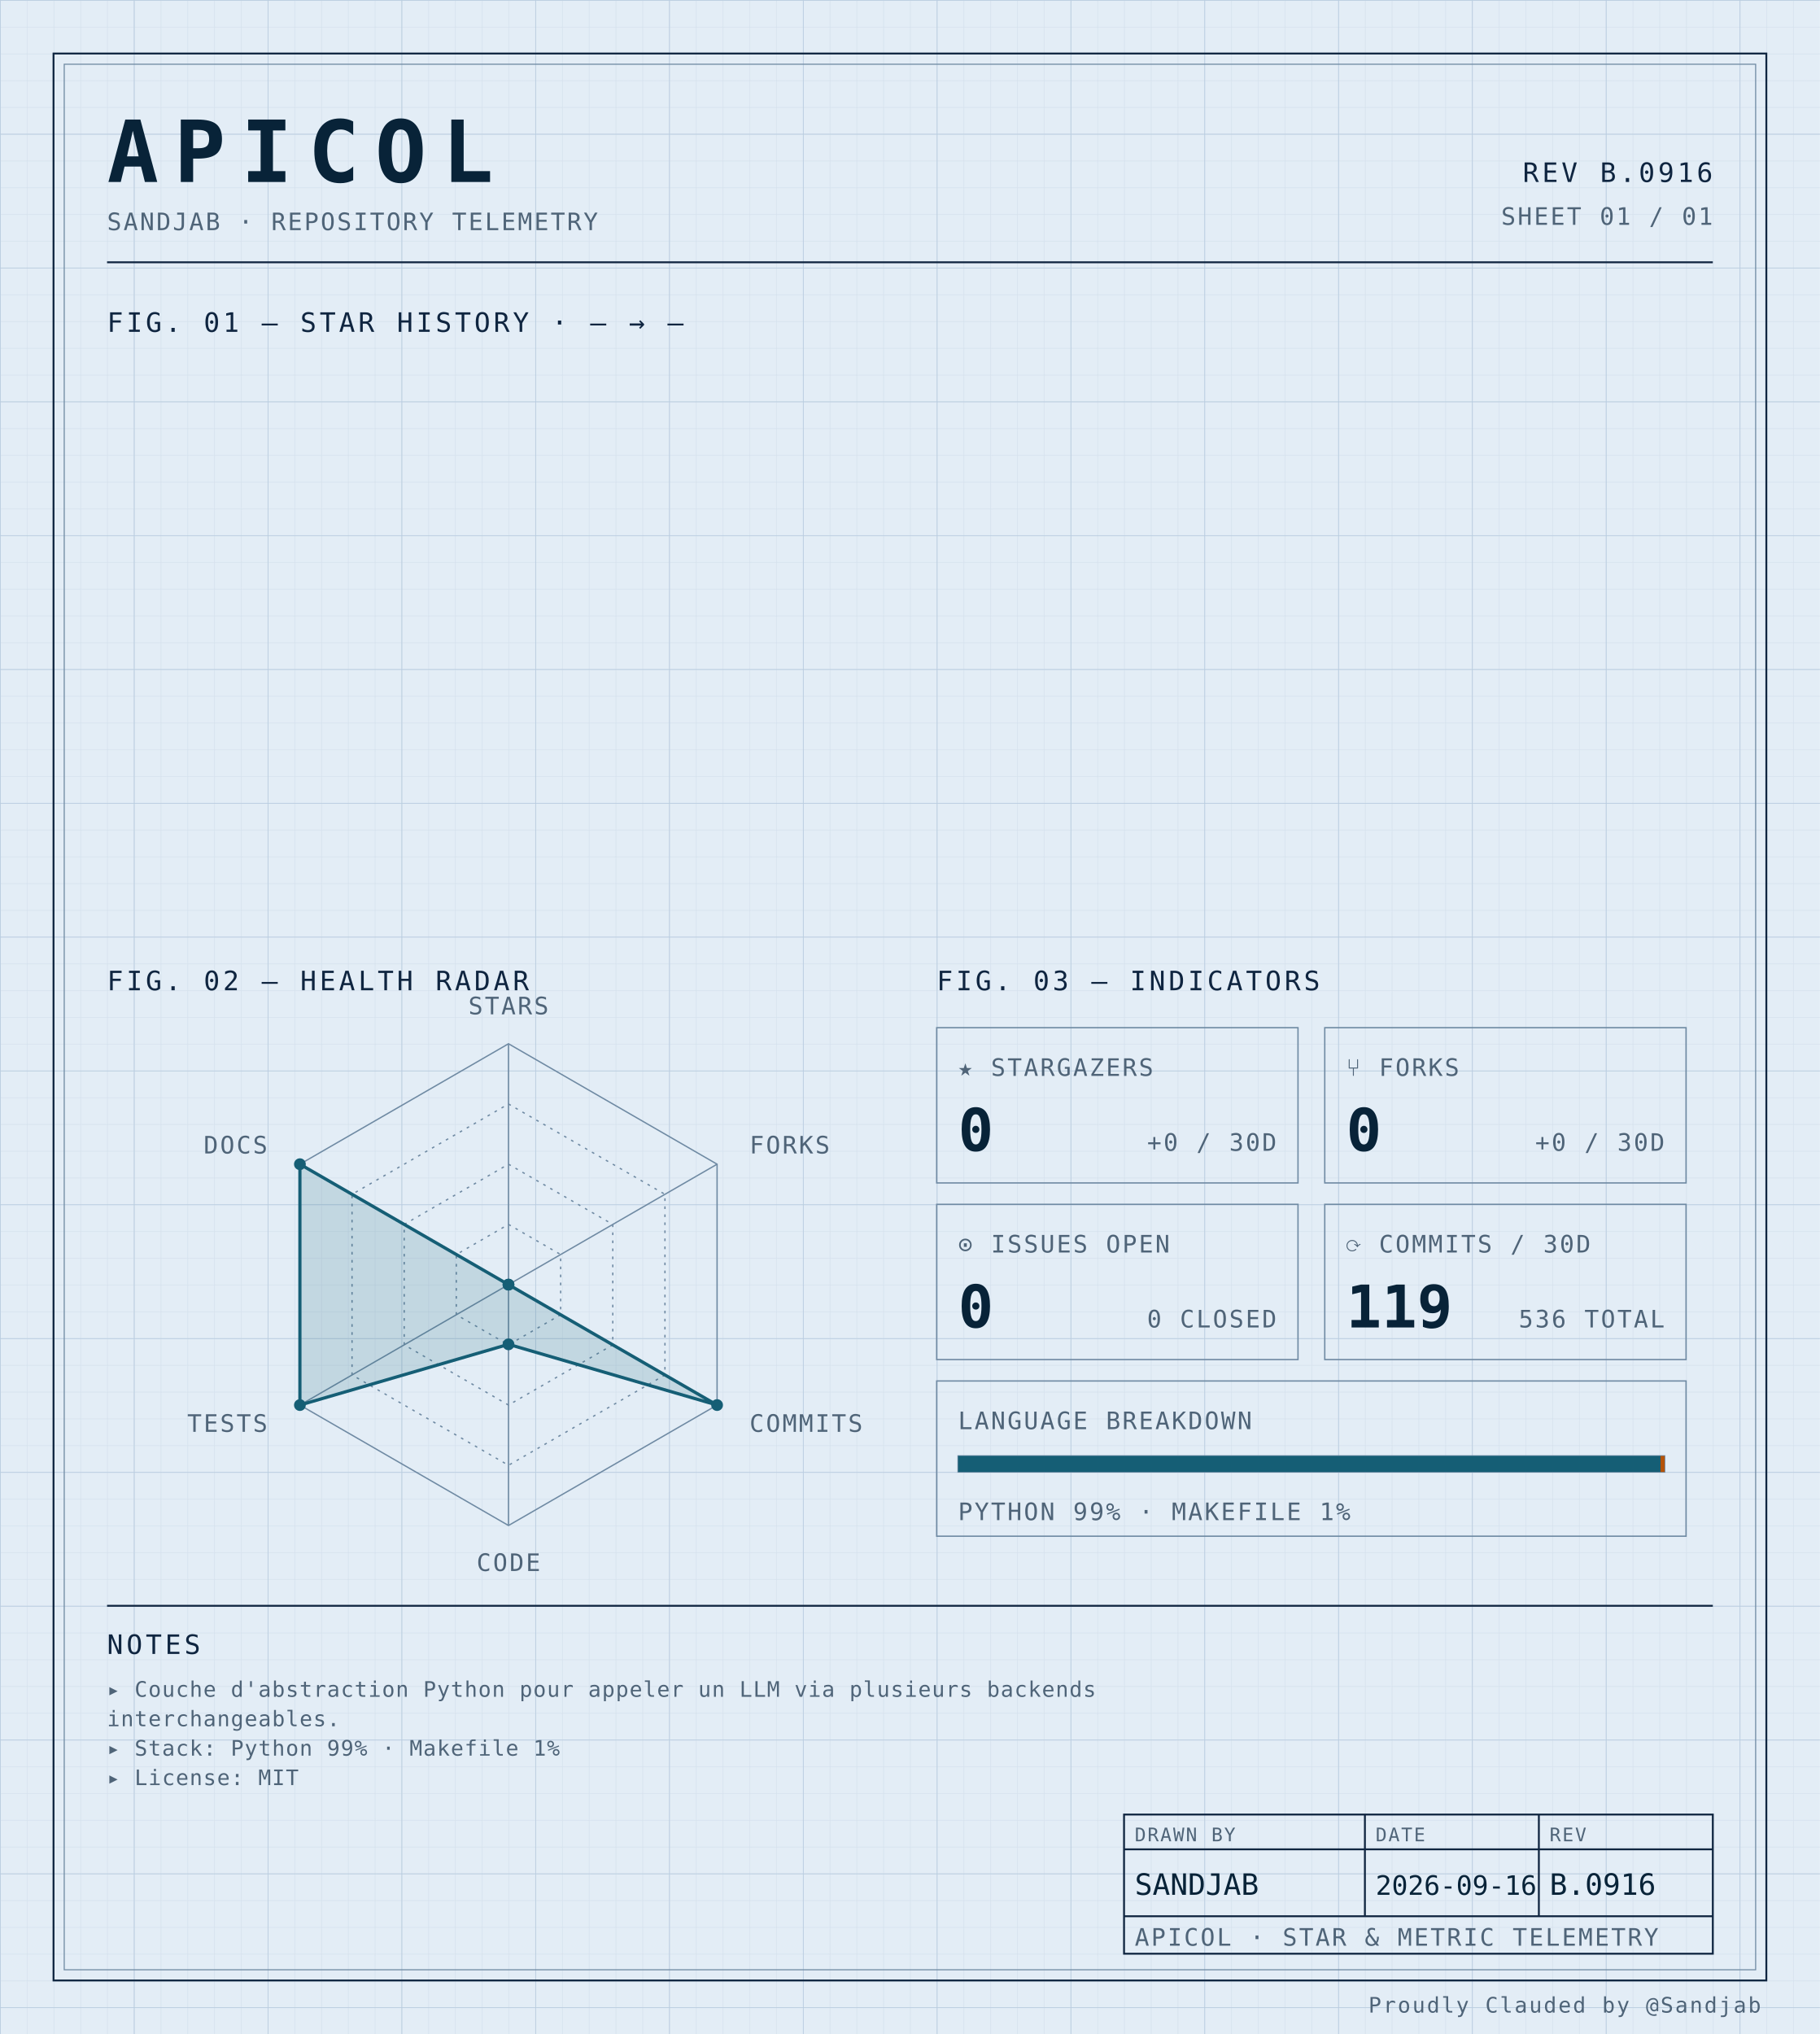
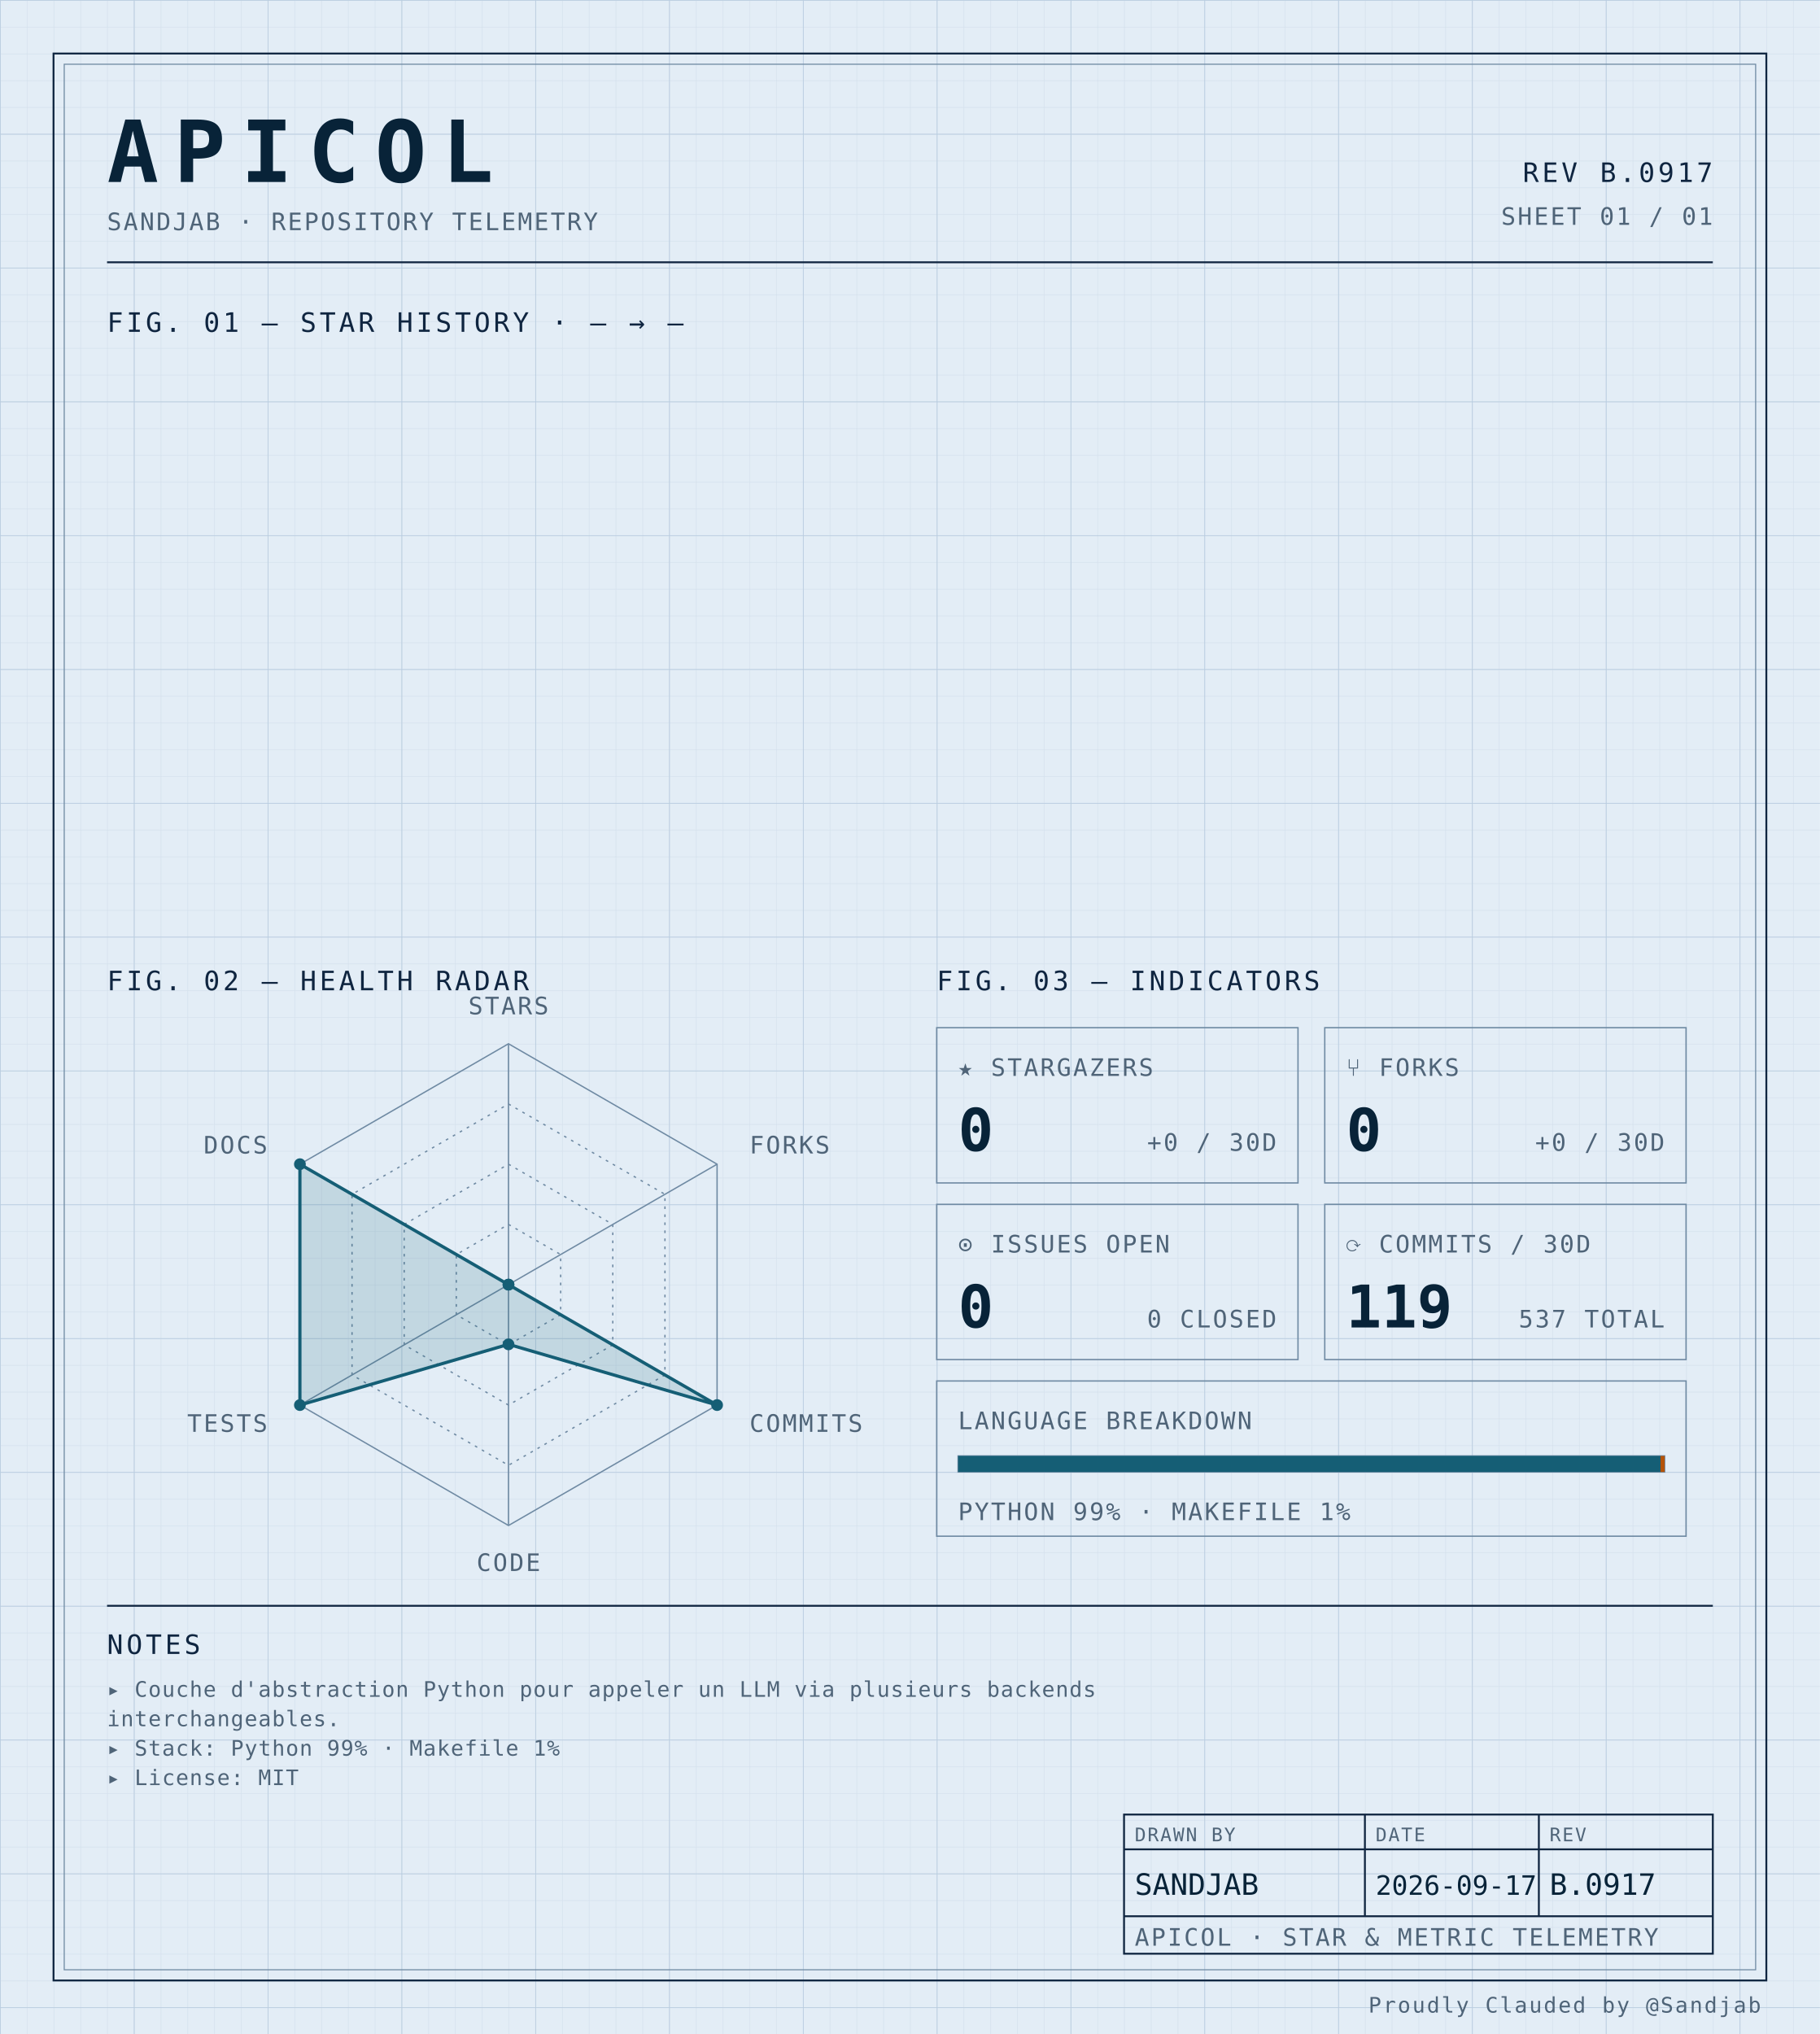
<svg xmlns="http://www.w3.org/2000/svg" width="100%" viewBox="0 0 680 760" role="img">
  <defs>
    <pattern id="grid-fine" width="10" height="10" patternUnits="userSpaceOnUse">
      <path d="M10 0H0V10" fill="none" stroke="#d4e0ec" stroke-width="0.4" />
    </pattern>
    <pattern id="grid-major" width="50" height="50" patternUnits="userSpaceOnUse">
      <path d="M50 0H0V50" fill="none" stroke="#b8cce0" stroke-width="0.5" />
    </pattern>
  </defs>
  <rect x="0" y="0" width="680" height="760" fill="#e3edf6" />
  <rect x="0" y="0" width="680" height="760" fill="url(#grid-fine)" />
  <rect x="0" y="0" width="680" height="760" fill="url(#grid-major)" />
  <rect x="20" y="20" width="640" height="720" fill="none" stroke="#0f2540" stroke-width="0.7" />
  <rect x="24" y="24" width="632" height="712" fill="none" stroke="#6f8aa3" stroke-width="0.4" />
  <text x="40" y="68" font-family="ui-monospace, 'SF Mono', 'JetBrains Mono', 'Cascadia Code', Consolas, monospace" font-size="32" font-weight="700" fill="#082338" text-anchor="start" letter-spacing="0.18em">APICOL</text>
  <text x="40" y="86" font-family="ui-monospace, 'SF Mono', 'JetBrains Mono', 'Cascadia Code', Consolas, monospace" font-size="9" font-weight="400" fill="#4f6478" text-anchor="start" letter-spacing="0.08em">SANDJAB · REPOSITORY TELEMETRY</text>
-   <text x="640" y="68" font-family="ui-monospace, 'SF Mono', 'JetBrains Mono', 'Cascadia Code', Consolas, monospace" font-size="10" font-weight="400" fill="#0f2540" text-anchor="end" letter-spacing="0.12em">REV B.0916</text>
+   <text x="640" y="68" font-family="ui-monospace, 'SF Mono', 'JetBrains Mono', 'Cascadia Code', Consolas, monospace" font-size="10" font-weight="400" fill="#0f2540" text-anchor="end" letter-spacing="0.12em">REV B.0917</text>
  <text x="640" y="84" font-family="ui-monospace, 'SF Mono', 'JetBrains Mono', 'Cascadia Code', Consolas, monospace" font-size="9" font-weight="400" fill="#4f6478" text-anchor="end" letter-spacing="0.08em">SHEET 01 / 01</text>
  <line x1="40" y1="98" x2="640" y2="98" stroke="#0f2540" stroke-width="0.7" />
  <text x="40" y="124" font-family="ui-monospace, 'SF Mono', 'JetBrains Mono', 'Cascadia Code', Consolas, monospace" font-size="10" font-weight="400" fill="#0f2540" text-anchor="start" letter-spacing="0.12em">FIG. 01 — STAR HISTORY · — → —</text>
  <text x="40" y="370" font-family="ui-monospace, 'SF Mono', 'JetBrains Mono', 'Cascadia Code', Consolas, monospace" font-size="10" font-weight="400" fill="#0f2540" text-anchor="start" letter-spacing="0.12em">FIG. 02 — HEALTH RADAR</text>
  <g transform="translate(190 480)">
    <polygon points="0.00,-90.00 77.94,-45.00 77.94,45.00 0.00,90.00 -77.94,45.00 -77.94,-45.00" fill="none" stroke="#6f8aa3" stroke-width="0.5" />
    <polygon points="0.00,-67.50 58.46,-33.75 58.46,33.75 0.00,67.50 -58.46,33.75 -58.46,-33.75" fill="none" stroke="#6f8aa3" stroke-width="0.5" stroke-dasharray="1,2" />
    <polygon points="0.00,-45.00 38.97,-22.50 38.97,22.50 0.00,45.00 -38.97,22.50 -38.97,-22.50" fill="none" stroke="#6f8aa3" stroke-width="0.5" stroke-dasharray="1,2" />
    <polygon points="0.00,-22.50 19.49,-11.25 19.49,11.25 0.00,22.50 -19.49,11.25 -19.49,-11.25" fill="none" stroke="#6f8aa3" stroke-width="0.5" stroke-dasharray="1,2" />
    <line x1="0" y1="0" x2="0.00" y2="-90.00" stroke="#6f8aa3" stroke-width="0.5" />
    <line x1="0" y1="0" x2="77.94" y2="-45.00" stroke="#6f8aa3" stroke-width="0.5" />
    <line x1="0" y1="0" x2="77.94" y2="45.00" stroke="#6f8aa3" stroke-width="0.5" />
    <line x1="0" y1="0" x2="0.00" y2="90.00" stroke="#6f8aa3" stroke-width="0.5" />
    <line x1="0" y1="0" x2="-77.94" y2="45.00" stroke="#6f8aa3" stroke-width="0.5" />
    <line x1="0" y1="0" x2="-77.94" y2="-45.00" stroke="#6f8aa3" stroke-width="0.5" />
    <polygon points="0.00,0.00 0.00,0.00 77.94,45.00 0.00,22.31 -77.94,45.00 -77.94,-45.00" fill="#155e75" fill-opacity="0.16" stroke="#155e75" stroke-width="1.2" />
    <circle cx="0.00" cy="0.00" r="2.2" fill="#155e75" />
    <circle cx="0.00" cy="0.00" r="2.2" fill="#155e75" />
    <circle cx="77.94" cy="45.00" r="2.2" fill="#155e75" />
    <circle cx="0.00" cy="22.31" r="2.2" fill="#155e75" />
    <circle cx="-77.94" cy="45.00" r="2.2" fill="#155e75" />
    <circle cx="-77.94" cy="-45.00" r="2.2" fill="#155e75" />
    <text x="6.3681633555662356e-15" y="-101" font-family="ui-monospace, 'SF Mono', 'JetBrains Mono', 'Cascadia Code', Consolas, monospace" font-size="9" font-weight="400" fill="#4f6478" text-anchor="middle" letter-spacing="0.08em">STARS</text>
    <text x="90.067" y="-49" font-family="ui-monospace, 'SF Mono', 'JetBrains Mono', 'Cascadia Code', Consolas, monospace" font-size="9" font-weight="400" fill="#4f6478" text-anchor="start" letter-spacing="0.08em">FORKS</text>
    <text x="90.067" y="55" font-family="ui-monospace, 'SF Mono', 'JetBrains Mono', 'Cascadia Code', Consolas, monospace" font-size="9" font-weight="400" fill="#4f6478" text-anchor="start" letter-spacing="0.08em">COMMITS</text>
    <text x="6.3681633555662356e-15" y="107" font-family="ui-monospace, 'SF Mono', 'JetBrains Mono', 'Cascadia Code', Consolas, monospace" font-size="9" font-weight="400" fill="#4f6478" text-anchor="middle" letter-spacing="0.08em">CODE</text>
    <text x="-90.067" y="55" font-family="ui-monospace, 'SF Mono', 'JetBrains Mono', 'Cascadia Code', Consolas, monospace" font-size="9" font-weight="400" fill="#4f6478" text-anchor="end" letter-spacing="0.08em">TESTS</text>
    <text x="-90.067" y="-49" font-family="ui-monospace, 'SF Mono', 'JetBrains Mono', 'Cascadia Code', Consolas, monospace" font-size="9" font-weight="400" fill="#4f6478" text-anchor="end" letter-spacing="0.08em">DOCS</text>
  </g>
  <text x="350" y="370" font-family="ui-monospace, 'SF Mono', 'JetBrains Mono', 'Cascadia Code', Consolas, monospace" font-size="10" font-weight="400" fill="#0f2540" text-anchor="start" letter-spacing="0.12em">FIG. 03 — INDICATORS</text>
  <rect x="350" y="384" width="135" height="58" fill="none" stroke="#6f8aa3" stroke-width="0.5" />
  <text x="358" y="402" font-family="ui-monospace, 'SF Mono', 'JetBrains Mono', 'Cascadia Code', Consolas, monospace" font-size="9" font-weight="400" fill="#4f6478" text-anchor="start" letter-spacing="0.08em">★ STARGAZERS</text>
  <text x="358" y="430" font-family="ui-monospace, 'SF Mono', 'JetBrains Mono', 'Cascadia Code', Consolas, monospace" font-size="22" font-weight="700" fill="#082338" text-anchor="start" letter-spacing="normal">0</text>
  <text x="477" y="430" font-family="ui-monospace, 'SF Mono', 'JetBrains Mono', 'Cascadia Code', Consolas, monospace" font-size="9" font-weight="400" fill="#4f6478" text-anchor="end" letter-spacing="0.08em">+0 / 30D</text>
  <rect x="495" y="384" width="135" height="58" fill="none" stroke="#6f8aa3" stroke-width="0.5" />
  <text x="503" y="402" font-family="ui-monospace, 'SF Mono', 'JetBrains Mono', 'Cascadia Code', Consolas, monospace" font-size="9" font-weight="400" fill="#4f6478" text-anchor="start" letter-spacing="0.08em">⑂ FORKS</text>
  <text x="503" y="430" font-family="ui-monospace, 'SF Mono', 'JetBrains Mono', 'Cascadia Code', Consolas, monospace" font-size="22" font-weight="700" fill="#082338" text-anchor="start" letter-spacing="normal">0</text>
  <text x="622" y="430" font-family="ui-monospace, 'SF Mono', 'JetBrains Mono', 'Cascadia Code', Consolas, monospace" font-size="9" font-weight="400" fill="#4f6478" text-anchor="end" letter-spacing="0.08em">+0 / 30D</text>
  <rect x="350" y="450" width="135" height="58" fill="none" stroke="#6f8aa3" stroke-width="0.5" />
  <text x="358" y="468" font-family="ui-monospace, 'SF Mono', 'JetBrains Mono', 'Cascadia Code', Consolas, monospace" font-size="9" font-weight="400" fill="#4f6478" text-anchor="start" letter-spacing="0.08em">⊙ ISSUES OPEN</text>
  <text x="358" y="496" font-family="ui-monospace, 'SF Mono', 'JetBrains Mono', 'Cascadia Code', Consolas, monospace" font-size="22" font-weight="700" fill="#082338" text-anchor="start" letter-spacing="normal">0</text>
  <text x="477" y="496" font-family="ui-monospace, 'SF Mono', 'JetBrains Mono', 'Cascadia Code', Consolas, monospace" font-size="9" font-weight="400" fill="#4f6478" text-anchor="end" letter-spacing="0.08em">0 CLOSED</text>
  <rect x="495" y="450" width="135" height="58" fill="none" stroke="#6f8aa3" stroke-width="0.5" />
  <text x="503" y="468" font-family="ui-monospace, 'SF Mono', 'JetBrains Mono', 'Cascadia Code', Consolas, monospace" font-size="9" font-weight="400" fill="#4f6478" text-anchor="start" letter-spacing="0.08em">⟳ COMMITS / 30D</text>
  <text x="503" y="496" font-family="ui-monospace, 'SF Mono', 'JetBrains Mono', 'Cascadia Code', Consolas, monospace" font-size="22" font-weight="700" fill="#082338" text-anchor="start" letter-spacing="normal">119</text>
-   <text x="622" y="496" font-family="ui-monospace, 'SF Mono', 'JetBrains Mono', 'Cascadia Code', Consolas, monospace" font-size="9" font-weight="400" fill="#4f6478" text-anchor="end" letter-spacing="0.08em">536 TOTAL</text>
+   <text x="622" y="496" font-family="ui-monospace, 'SF Mono', 'JetBrains Mono', 'Cascadia Code', Consolas, monospace" font-size="9" font-weight="400" fill="#4f6478" text-anchor="end" letter-spacing="0.08em">537 TOTAL</text>
  <rect x="350" y="516" width="280" height="58" fill="none" stroke="#6f8aa3" stroke-width="0.5" />
  <text x="358" y="534" font-family="ui-monospace, 'SF Mono', 'JetBrains Mono', 'Cascadia Code', Consolas, monospace" font-size="9" font-weight="400" fill="#4f6478" text-anchor="start" letter-spacing="0.08em">LANGUAGE BREAKDOWN</text>
  <rect x="358" y="544" width="264" height="6" fill="none" stroke="#6f8aa3" stroke-width="0.5" />
  <rect x="358" y="544" width="262.46" height="6" fill="#155e75" />
  <rect x="620.456" y="544" width="1.54" height="6" fill="#b45309" />
  <text x="358" y="568" font-family="ui-monospace, 'SF Mono', 'JetBrains Mono', 'Cascadia Code', Consolas, monospace" font-size="9" font-weight="400" fill="#4f6478" text-anchor="start" letter-spacing="0.08em">PYTHON 99% · MAKEFILE 1%</text>
  <line x1="40" y1="600" x2="640" y2="600" stroke="#0f2540" stroke-width="0.7" />
  <text x="40" y="618" font-family="ui-monospace, 'SF Mono', 'JetBrains Mono', 'Cascadia Code', Consolas, monospace" font-size="10" font-weight="400" fill="#0f2540" text-anchor="start" letter-spacing="0.12em">NOTES</text>
  <text x="40" y="634" font-family="ui-monospace, 'SF Mono', 'JetBrains Mono', 'Cascadia Code', Consolas, monospace" font-size="8" font-weight="400" fill="#4f6478" text-anchor="start" letter-spacing="0.04em">▸ Couche d'abstraction Python pour appeler un LLM via plusieurs backends</text>
  <text x="40" y="645" font-family="ui-monospace, 'SF Mono', 'JetBrains Mono', 'Cascadia Code', Consolas, monospace" font-size="8" font-weight="400" fill="#4f6478" text-anchor="start" letter-spacing="0.04em">  interchangeables.</text>
  <text x="40" y="656" font-family="ui-monospace, 'SF Mono', 'JetBrains Mono', 'Cascadia Code', Consolas, monospace" font-size="8" font-weight="400" fill="#4f6478" text-anchor="start" letter-spacing="0.04em">▸ Stack: Python 99% · Makefile 1%</text>
  <text x="40" y="667" font-family="ui-monospace, 'SF Mono', 'JetBrains Mono', 'Cascadia Code', Consolas, monospace" font-size="8" font-weight="400" fill="#4f6478" text-anchor="start" letter-spacing="0.04em">▸ License: MIT</text>
  <rect x="420" y="678" width="220" height="52" fill="none" stroke="#0f2540" stroke-width="0.7" />
  <line x1="420" y1="691" x2="640" y2="691" stroke="#0f2540" stroke-width="0.7" />
  <line x1="420" y1="716" x2="640" y2="716" stroke="#0f2540" stroke-width="0.7" />
  <line x1="510" y1="678" x2="510" y2="716" stroke="#0f2540" stroke-width="0.7" />
  <line x1="575" y1="678" x2="575" y2="716" stroke="#0f2540" stroke-width="0.7" />
  <text x="424" y="688" font-family="ui-monospace, 'SF Mono', 'JetBrains Mono', 'Cascadia Code', Consolas, monospace" font-size="7" font-weight="400" fill="#4f6478" text-anchor="start" letter-spacing="0.08em">DRAWN BY</text>
  <text x="514" y="688" font-family="ui-monospace, 'SF Mono', 'JetBrains Mono', 'Cascadia Code', Consolas, monospace" font-size="7" font-weight="400" fill="#4f6478" text-anchor="start" letter-spacing="0.08em">DATE</text>
  <text x="579" y="688" font-family="ui-monospace, 'SF Mono', 'JetBrains Mono', 'Cascadia Code', Consolas, monospace" font-size="7" font-weight="400" fill="#4f6478" text-anchor="start" letter-spacing="0.08em">REV</text>
  <text x="424" y="708" font-family="ui-monospace, 'SF Mono', 'JetBrains Mono', 'Cascadia Code', Consolas, monospace" font-size="11" font-weight="400" fill="#082338" text-anchor="start" letter-spacing="normal">SANDJAB</text>
-   <text x="514" y="708" font-family="ui-monospace, 'SF Mono', 'JetBrains Mono', 'Cascadia Code', Consolas, monospace" font-size="10" font-weight="400" fill="#082338" text-anchor="start" letter-spacing="normal">2026-09-16</text>
-   <text x="579" y="708" font-family="ui-monospace, 'SF Mono', 'JetBrains Mono', 'Cascadia Code', Consolas, monospace" font-size="11" font-weight="400" fill="#082338" text-anchor="start" letter-spacing="normal">B.0916</text>
+   <text x="514" y="708" font-family="ui-monospace, 'SF Mono', 'JetBrains Mono', 'Cascadia Code', Consolas, monospace" font-size="10" font-weight="400" fill="#082338" text-anchor="start" letter-spacing="normal">2026-09-17</text>
+   <text x="579" y="708" font-family="ui-monospace, 'SF Mono', 'JetBrains Mono', 'Cascadia Code', Consolas, monospace" font-size="11" font-weight="400" fill="#082338" text-anchor="start" letter-spacing="normal">B.0917</text>
  <text x="424" y="727" font-family="ui-monospace, 'SF Mono', 'JetBrains Mono', 'Cascadia Code', Consolas, monospace" font-size="9" font-weight="400" fill="#4f6478" text-anchor="start" letter-spacing="0.08em">APICOL · STAR &amp; METRIC TELEMETRY</text>
  <text x="658" y="752" font-family="ui-monospace, 'SF Mono', 'JetBrains Mono', 'Cascadia Code', Consolas, monospace" font-size="8" font-weight="400" fill="#4f6478" text-anchor="end" letter-spacing="0.08em">Proudly Clauded by @Sandjab</text>
</svg>
